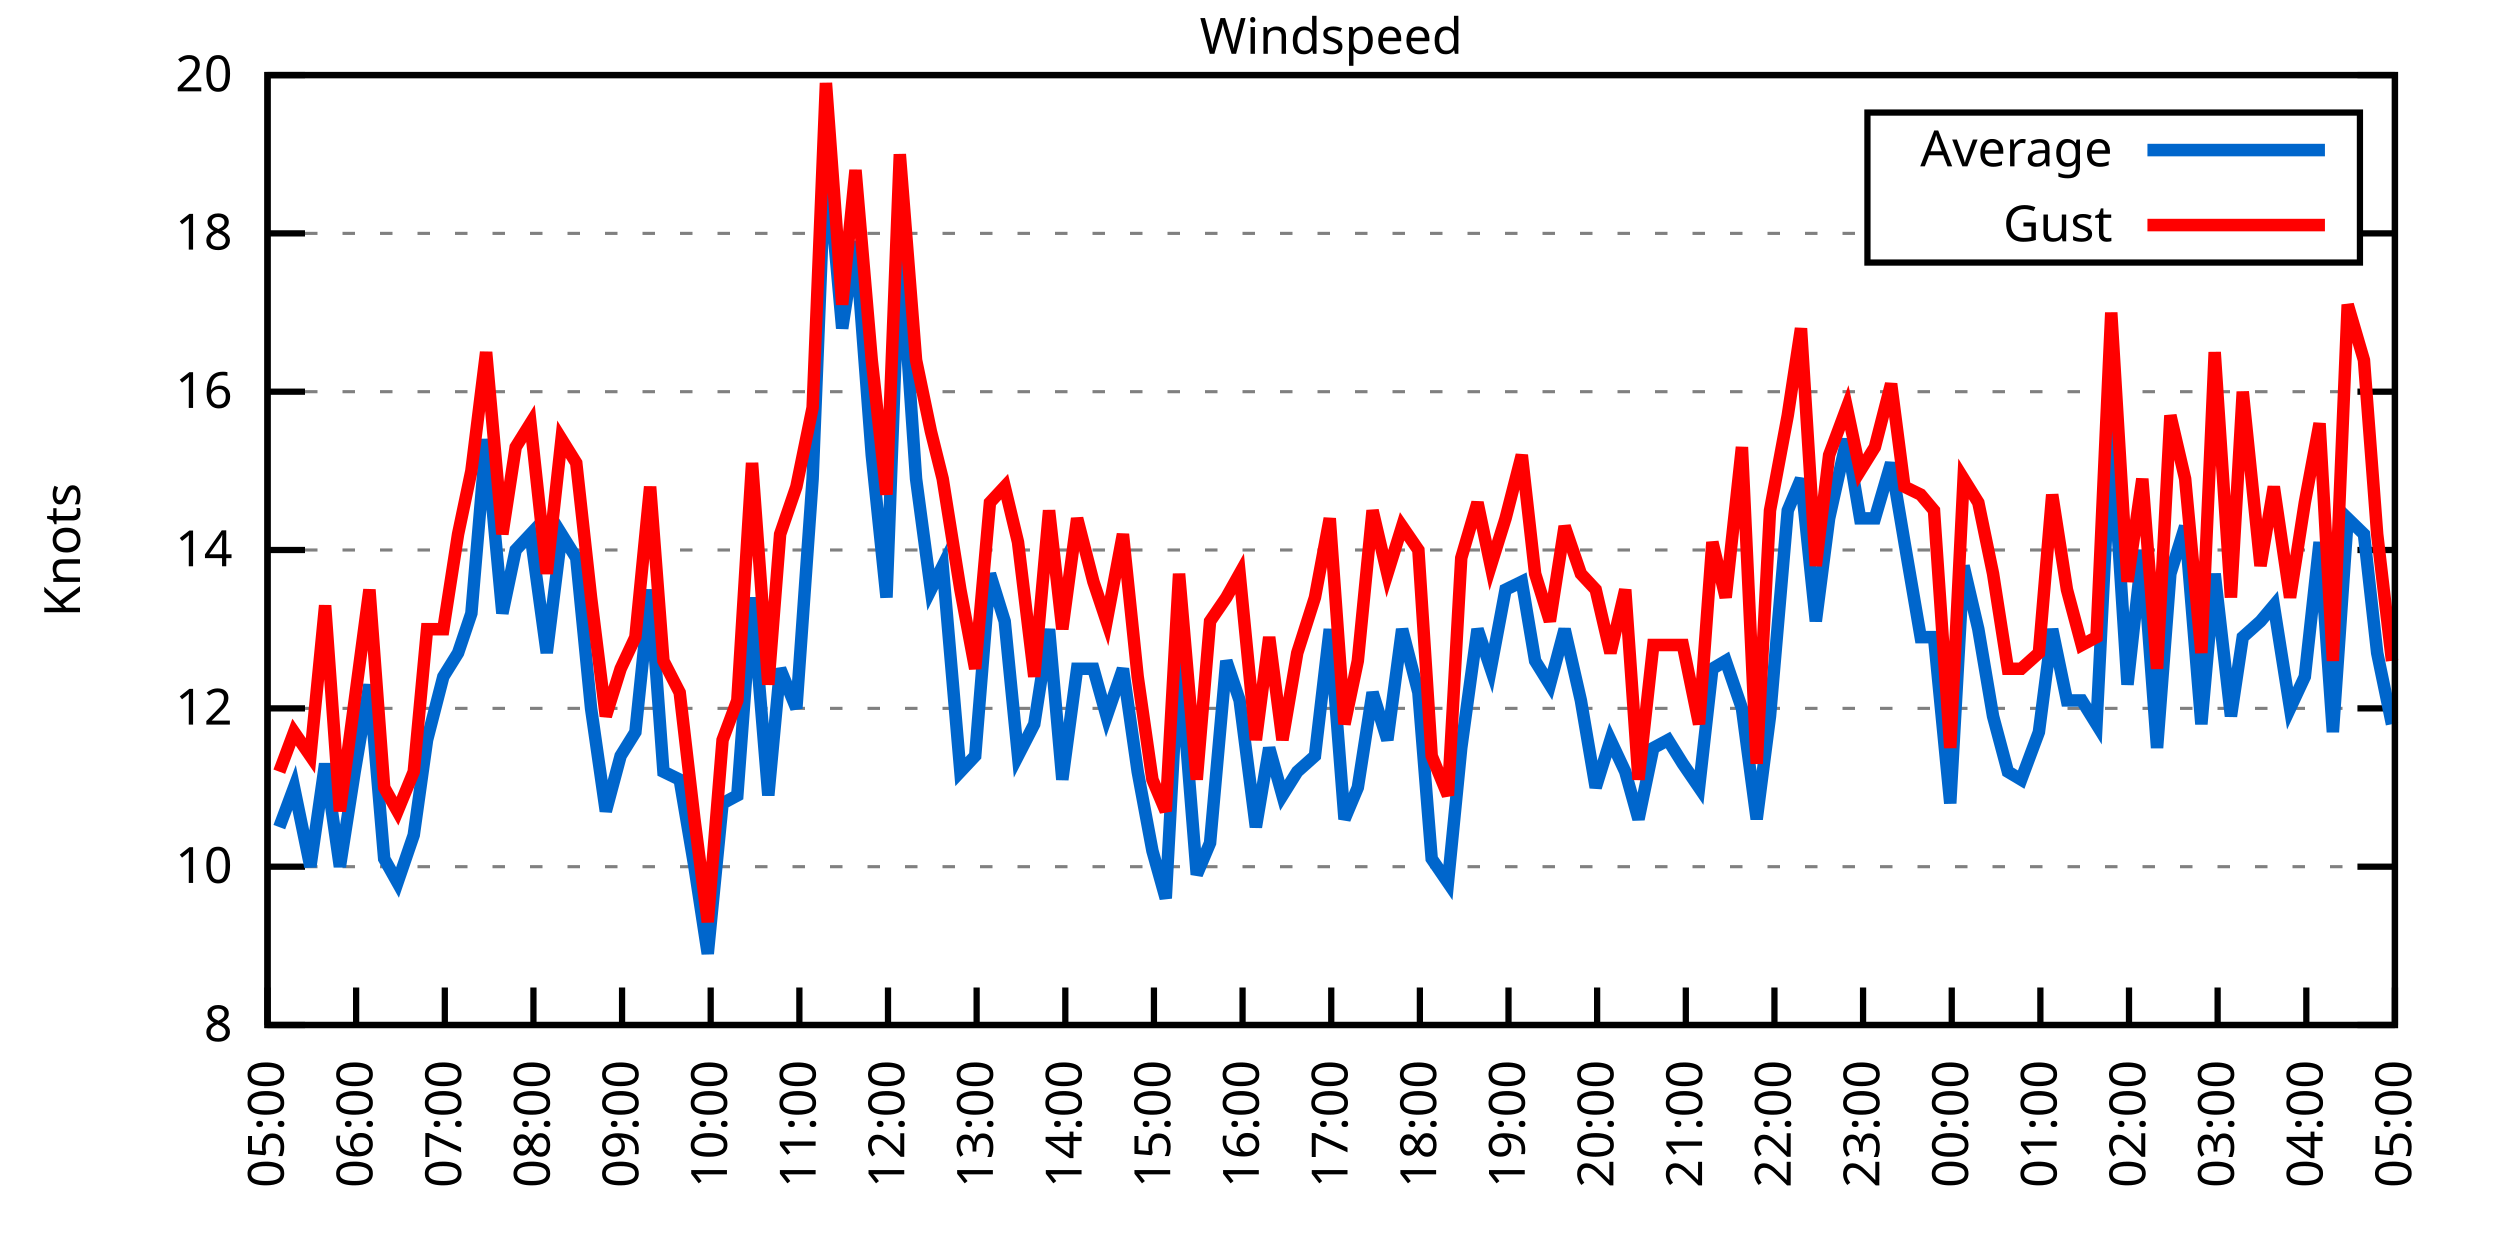
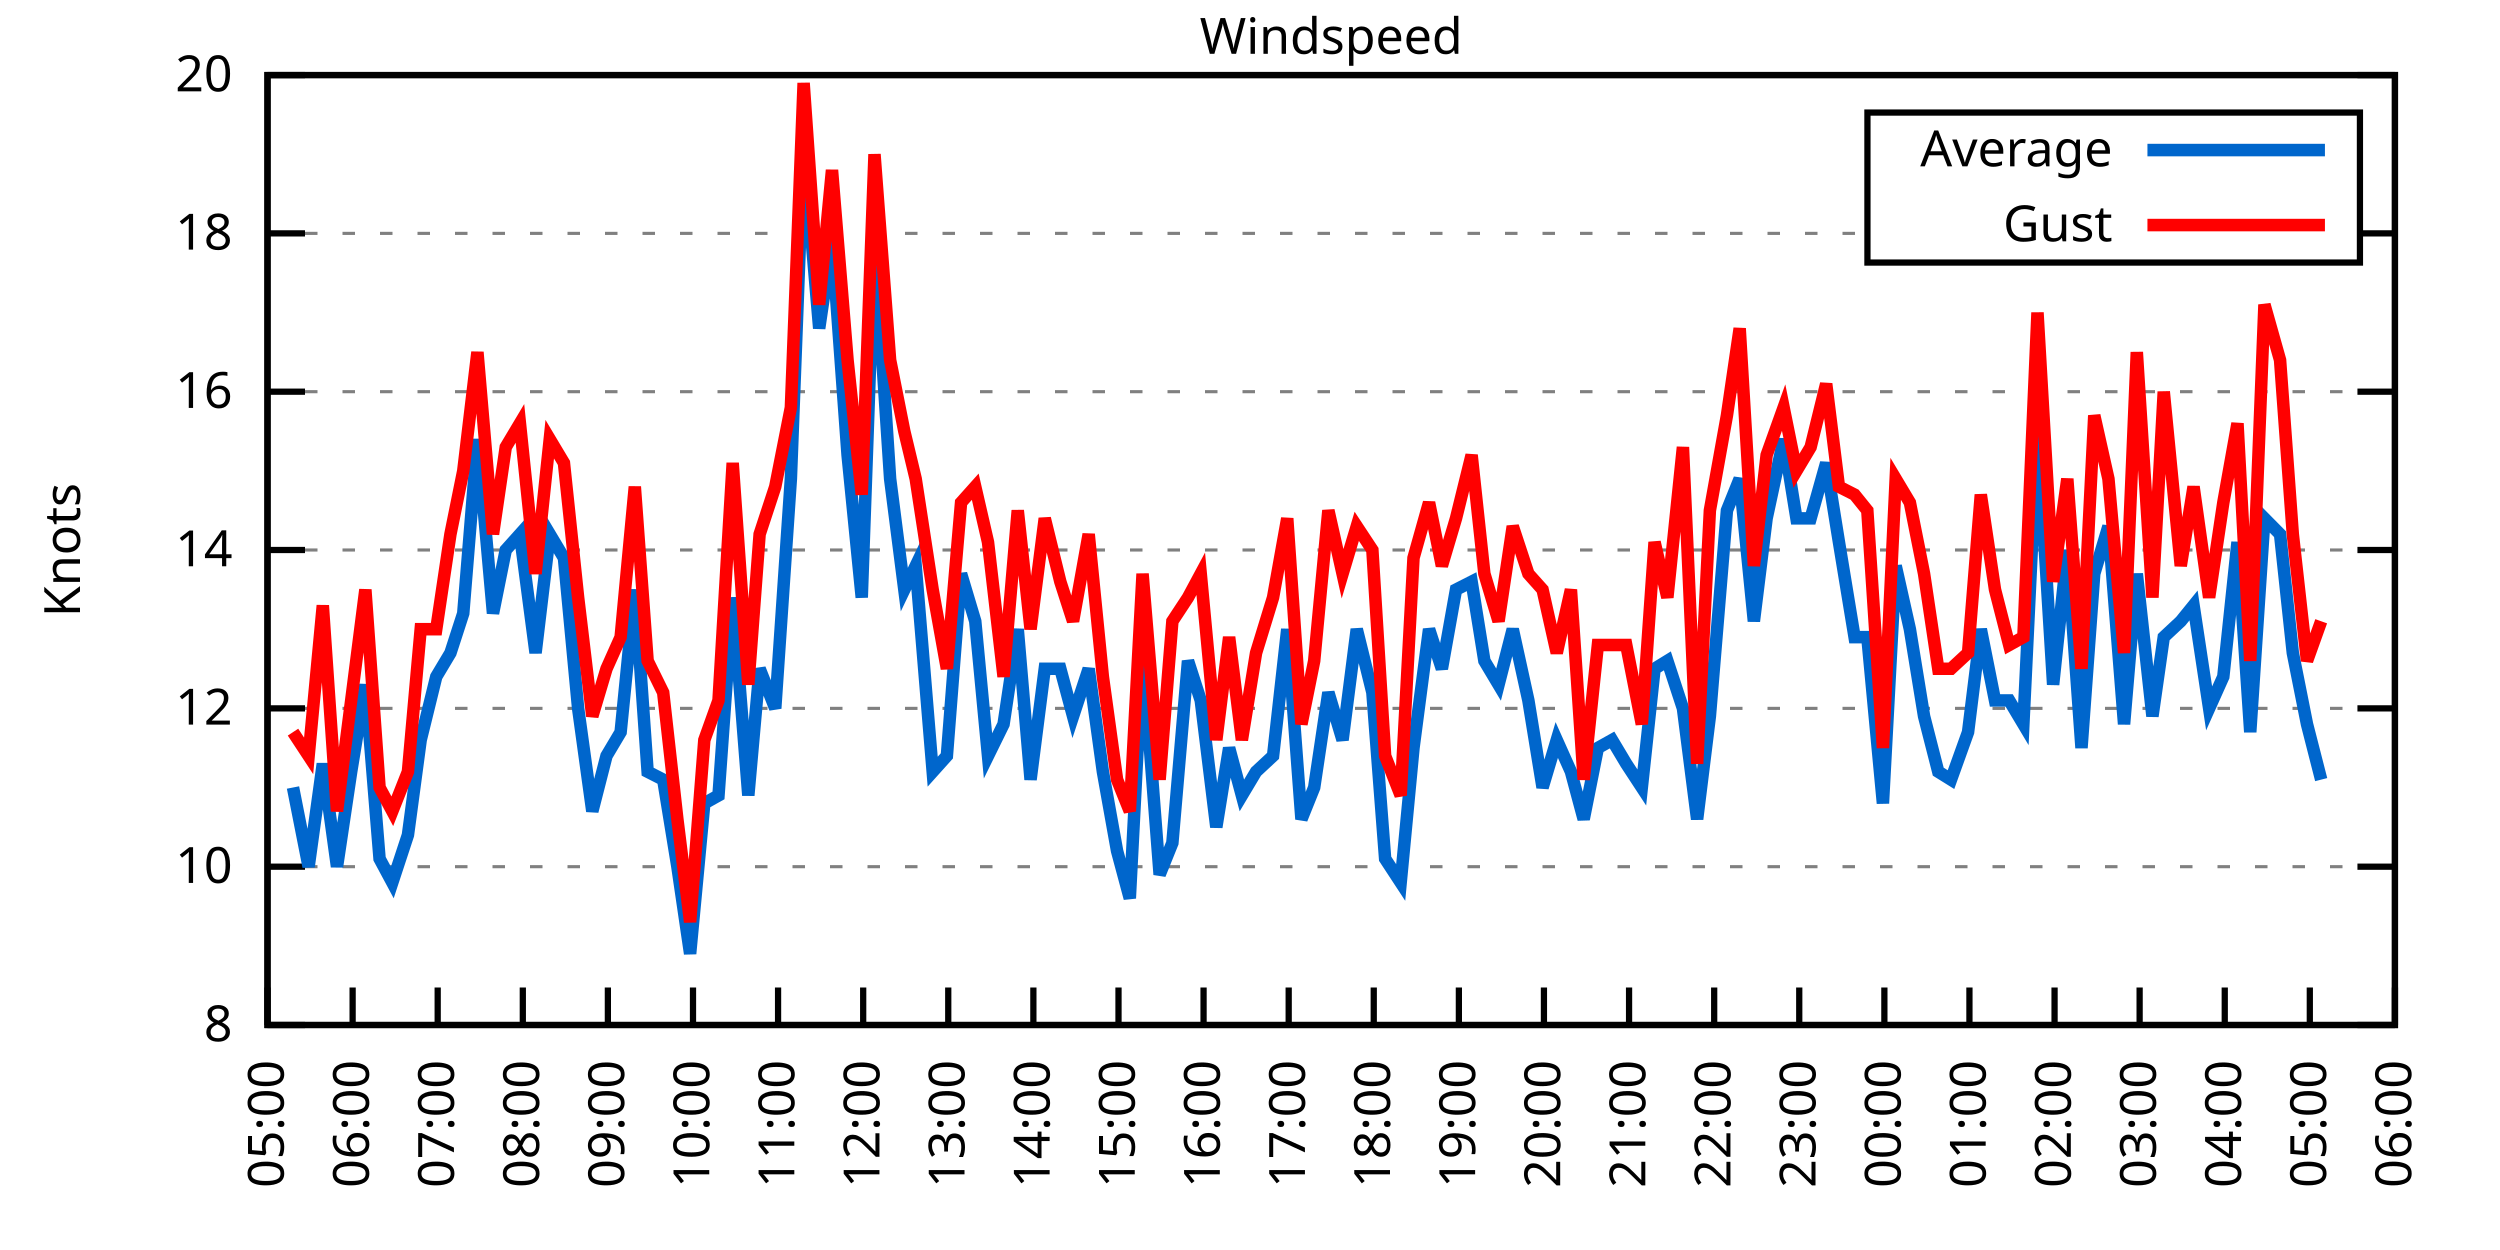
<svg xmlns="http://www.w3.org/2000/svg" xmlns:xlink="http://www.w3.org/1999/xlink" width="400" height="200" viewBox="0 0 400 200">
  <g id="gnuplot_canvas">
    <rect x="0" y="0" width="400" height="200" fill="none" />
    <defs>
      <circle id="gpDot" r="0.5" stroke-width="0.5" stroke="currentColor" />
      <path id="gpPt0" stroke-width="0.333" stroke="currentColor" d="M-1,0 h2 M0,-1 v2" />
      <path id="gpPt1" stroke-width="0.333" stroke="currentColor" d="M-1,-1 L1,1 M1,-1 L-1,1" />
      <path id="gpPt2" stroke-width="0.333" stroke="currentColor" d="M-1,0 L1,0 M0,-1 L0,1 M-1,-1 L1,1 M-1,1 L1,-1" />
      <rect id="gpPt3" stroke-width="0.333" stroke="currentColor" x="-1" y="-1" width="2" height="2" />
      <rect id="gpPt4" stroke-width="0.333" stroke="currentColor" fill="currentColor" x="-1" y="-1" width="2" height="2" />
      <circle id="gpPt5" stroke-width="0.333" stroke="currentColor" cx="0" cy="0" r="1" />
      <use xlink:href="#gpPt5" id="gpPt6" fill="currentColor" stroke="none" />
      <path id="gpPt7" stroke-width="0.333" stroke="currentColor" d="M0,-1.33 L-1.33,0.67 L1.33,0.67 z" />
      <use xlink:href="#gpPt7" id="gpPt8" fill="currentColor" stroke="none" />
      <use xlink:href="#gpPt7" id="gpPt9" stroke="currentColor" transform="rotate(180)" />
      <use xlink:href="#gpPt9" id="gpPt10" fill="currentColor" stroke="none" />
      <use xlink:href="#gpPt3" id="gpPt11" stroke="currentColor" transform="rotate(45)" />
      <use xlink:href="#gpPt11" id="gpPt12" fill="currentColor" stroke="none" />
      <path id="gpPt13" stroke-width="0.333" stroke="currentColor" d="M0,1.330 L1.265,0.411 L0.782,-1.067 L-0.782,-1.076 L-1.265,0.411 z" />
      <use xlink:href="#gpPt13" id="gpPt14" fill="currentColor" stroke="none" />
      <filter id="textbox" filterUnits="objectBoundingBox" x="0" y="0" height="1" width="1">
        <feFlood flood-color="white" flood-opacity="1" result="bgnd" />
        <feComposite in="SourceGraphic" in2="bgnd" operator="atop" />
      </filter>
      <filter id="greybox" filterUnits="objectBoundingBox" x="0" y="0" height="1" width="1">
        <feFlood flood-color="lightgrey" flood-opacity="1" result="grey" />
        <feComposite in="SourceGraphic" in2="grey" operator="atop" />
      </filter>
    </defs>
    <g fill="none" color="white" stroke="currentColor" stroke-width="1.00" stroke-linecap="butt" stroke-linejoin="miter">
</g>
    <g fill="none" color="black" stroke="currentColor" stroke-width="1.00" stroke-linecap="butt" stroke-linejoin="miter">
      <g stroke="none" shape-rendering="crispEdges">
        <polygon fill="rgb(255, 255, 255)" points="42.80,164.00 383.18,164.00 383.18,12.02 42.80,12.02 " />
      </g>
    </g>
    <g fill="none" color="black" stroke="currentColor" stroke-width="1.00" stroke-linecap="butt" stroke-linejoin="miter">
</g>
    <g fill="none" color="black" stroke="black" stroke-width="0.50" stroke-linecap="butt" stroke-linejoin="miter">
</g>
    <g fill="none" color="gray" stroke="currentColor" stroke-width="0.50" stroke-linecap="butt" stroke-linejoin="miter">
      <path stroke="gray" stroke-dasharray="2,4" class="gridline" d="M42.80,164.00 L383.19,164.00  " />
    </g>
    <g fill="none" color="gray" stroke="gray" stroke-width="1.00" stroke-linecap="butt" stroke-linejoin="miter">
</g>
    <g fill="none" color="black" stroke="currentColor" stroke-width="1.00" stroke-linecap="butt" stroke-linejoin="miter">
      <path stroke="black" d="M42.80,164.00 L48.80,164.00 M383.19,164.00 L377.19,164.00  " />
      <g transform="translate(37.20,166.60)" stroke="none" fill="black" font-family="Sans" font-size="8.00" text-anchor="end">
        <text>
          <tspan font-family="Sans"> 8</tspan>
        </text>
      </g>
    </g>
    <g fill="none" color="black" stroke="currentColor" stroke-width="1.00" stroke-linecap="butt" stroke-linejoin="miter">
</g>
    <g fill="none" color="black" stroke="black" stroke-width="0.50" stroke-linecap="butt" stroke-linejoin="miter">
</g>
    <g fill="none" color="gray" stroke="currentColor" stroke-width="0.50" stroke-linecap="butt" stroke-linejoin="miter">
      <path stroke="gray" stroke-dasharray="2,4" class="gridline" d="M42.80,138.67 L383.19,138.67  " />
    </g>
    <g fill="none" color="gray" stroke="gray" stroke-width="1.00" stroke-linecap="butt" stroke-linejoin="miter">
</g>
    <g fill="none" color="black" stroke="currentColor" stroke-width="1.00" stroke-linecap="butt" stroke-linejoin="miter">
      <path stroke="black" d="M42.80,138.67 L48.80,138.67 M383.19,138.67 L377.19,138.67  " />
      <g transform="translate(37.20,141.27)" stroke="none" fill="black" font-family="Sans" font-size="8.00" text-anchor="end">
        <text>
          <tspan font-family="Sans"> 10</tspan>
        </text>
      </g>
    </g>
    <g fill="none" color="black" stroke="currentColor" stroke-width="1.00" stroke-linecap="butt" stroke-linejoin="miter">
</g>
    <g fill="none" color="black" stroke="black" stroke-width="0.50" stroke-linecap="butt" stroke-linejoin="miter">
</g>
    <g fill="none" color="gray" stroke="currentColor" stroke-width="0.50" stroke-linecap="butt" stroke-linejoin="miter">
      <path stroke="gray" stroke-dasharray="2,4" class="gridline" d="M42.80,113.34 L383.19,113.34  " />
    </g>
    <g fill="none" color="gray" stroke="gray" stroke-width="1.00" stroke-linecap="butt" stroke-linejoin="miter">
</g>
    <g fill="none" color="black" stroke="currentColor" stroke-width="1.00" stroke-linecap="butt" stroke-linejoin="miter">
      <path stroke="black" d="M42.80,113.34 L48.80,113.34 M383.19,113.34 L377.19,113.34  " />
      <g transform="translate(37.20,115.94)" stroke="none" fill="black" font-family="Sans" font-size="8.00" text-anchor="end">
        <text>
          <tspan font-family="Sans"> 12</tspan>
        </text>
      </g>
    </g>
    <g fill="none" color="black" stroke="currentColor" stroke-width="1.00" stroke-linecap="butt" stroke-linejoin="miter">
</g>
    <g fill="none" color="black" stroke="black" stroke-width="0.50" stroke-linecap="butt" stroke-linejoin="miter">
</g>
    <g fill="none" color="gray" stroke="currentColor" stroke-width="0.50" stroke-linecap="butt" stroke-linejoin="miter">
      <path stroke="gray" stroke-dasharray="2,4" class="gridline" d="M42.80,88.00 L383.19,88.00  " />
    </g>
    <g fill="none" color="gray" stroke="gray" stroke-width="1.00" stroke-linecap="butt" stroke-linejoin="miter">
</g>
    <g fill="none" color="black" stroke="currentColor" stroke-width="1.00" stroke-linecap="butt" stroke-linejoin="miter">
      <path stroke="black" d="M42.80,88.00 L48.80,88.00 M383.19,88.00 L377.19,88.00  " />
      <g transform="translate(37.20,90.60)" stroke="none" fill="black" font-family="Sans" font-size="8.00" text-anchor="end">
        <text>
          <tspan font-family="Sans"> 14</tspan>
        </text>
      </g>
    </g>
    <g fill="none" color="black" stroke="currentColor" stroke-width="1.00" stroke-linecap="butt" stroke-linejoin="miter">
</g>
    <g fill="none" color="black" stroke="black" stroke-width="0.50" stroke-linecap="butt" stroke-linejoin="miter">
</g>
    <g fill="none" color="gray" stroke="currentColor" stroke-width="0.50" stroke-linecap="butt" stroke-linejoin="miter">
      <path stroke="gray" stroke-dasharray="2,4" class="gridline" d="M42.80,62.67 L383.19,62.67  " />
    </g>
    <g fill="none" color="gray" stroke="gray" stroke-width="1.00" stroke-linecap="butt" stroke-linejoin="miter">
</g>
    <g fill="none" color="black" stroke="currentColor" stroke-width="1.00" stroke-linecap="butt" stroke-linejoin="miter">
      <path stroke="black" d="M42.80,62.67 L48.80,62.67 M383.19,62.67 L377.19,62.67  " />
      <g transform="translate(37.20,65.27)" stroke="none" fill="black" font-family="Sans" font-size="8.00" text-anchor="end">
        <text>
          <tspan font-family="Sans"> 16</tspan>
        </text>
      </g>
    </g>
    <g fill="none" color="black" stroke="currentColor" stroke-width="1.00" stroke-linecap="butt" stroke-linejoin="miter">
</g>
    <g fill="none" color="black" stroke="black" stroke-width="0.50" stroke-linecap="butt" stroke-linejoin="miter">
</g>
    <g fill="none" color="gray" stroke="currentColor" stroke-width="0.50" stroke-linecap="butt" stroke-linejoin="miter">
      <path stroke="gray" stroke-dasharray="2,4" class="gridline" d="M42.80,37.34 L298.79,37.34 M377.59,37.34 L383.19,37.34  " />
    </g>
    <g fill="none" color="gray" stroke="gray" stroke-width="1.00" stroke-linecap="butt" stroke-linejoin="miter">
</g>
    <g fill="none" color="black" stroke="currentColor" stroke-width="1.00" stroke-linecap="butt" stroke-linejoin="miter">
      <path stroke="black" d="M42.80,37.34 L48.80,37.34 M383.19,37.34 L377.19,37.34  " />
      <g transform="translate(37.20,39.94)" stroke="none" fill="black" font-family="Sans" font-size="8.00" text-anchor="end">
        <text>
          <tspan font-family="Sans"> 18</tspan>
        </text>
      </g>
    </g>
    <g fill="none" color="black" stroke="currentColor" stroke-width="1.00" stroke-linecap="butt" stroke-linejoin="miter">
</g>
    <g fill="none" color="black" stroke="black" stroke-width="0.50" stroke-linecap="butt" stroke-linejoin="miter">
</g>
    <g fill="none" color="gray" stroke="currentColor" stroke-width="0.50" stroke-linecap="butt" stroke-linejoin="miter">
      <path stroke="gray" stroke-dasharray="2,4" class="gridline" d="M42.80,12.01 L383.19,12.01  " />
    </g>
    <g fill="none" color="gray" stroke="gray" stroke-width="1.00" stroke-linecap="butt" stroke-linejoin="miter">
</g>
    <g fill="none" color="black" stroke="currentColor" stroke-width="1.00" stroke-linecap="butt" stroke-linejoin="miter">
      <path stroke="black" d="M42.80,12.01 L48.80,12.01 M383.19,12.01 L377.19,12.01  " />
      <g transform="translate(37.20,14.61)" stroke="none" fill="black" font-family="Sans" font-size="8.00" text-anchor="end">
        <text>
          <tspan font-family="Sans"> 20</tspan>
        </text>
      </g>
    </g>
    <g fill="none" color="black" stroke="currentColor" stroke-width="1.00" stroke-linecap="butt" stroke-linejoin="miter">
      <path stroke="black" d="M42.80,164.00 L42.80,158.00  " />
      <g transform="translate(45.40,169.60) rotate(270.00)" stroke="none" fill="black" font-family="Sans" font-size="8.00" text-anchor="end">
        <text>
          <tspan font-family="Sans">05:00</tspan>
        </text>
      </g>
    </g>
    <g fill="none" color="black" stroke="currentColor" stroke-width="1.00" stroke-linecap="butt" stroke-linejoin="miter">
-       <path stroke="black" d="M56.98,164.00 L56.98,158.00  " />
-       <g transform="translate(59.58,169.60) rotate(270.00)" stroke="none" fill="black" font-family="Sans" font-size="8.00" text-anchor="end">
+       <path stroke="black" d="M56.42,164.00 L56.42,158.00  " />
+       <g transform="translate(59.02,169.60) rotate(270.00)" stroke="none" fill="black" font-family="Sans" font-size="8.00" text-anchor="end">
        <text>
          <tspan font-family="Sans">06:00</tspan>
        </text>
      </g>
    </g>
    <g fill="none" color="black" stroke="currentColor" stroke-width="1.00" stroke-linecap="butt" stroke-linejoin="miter">
-       <path stroke="black" d="M71.17,164.00 L71.17,158.00  " />
-       <g transform="translate(73.77,169.60) rotate(270.00)" stroke="none" fill="black" font-family="Sans" font-size="8.00" text-anchor="end">
+       <path stroke="black" d="M70.03,164.00 L70.03,158.00  " />
+       <g transform="translate(72.63,169.60) rotate(270.00)" stroke="none" fill="black" font-family="Sans" font-size="8.00" text-anchor="end">
        <text>
          <tspan font-family="Sans">07:00</tspan>
        </text>
      </g>
    </g>
    <g fill="none" color="black" stroke="currentColor" stroke-width="1.00" stroke-linecap="butt" stroke-linejoin="miter">
-       <path stroke="black" d="M85.35,164.00 L85.35,158.00  " />
-       <g transform="translate(87.95,169.60) rotate(270.00)" stroke="none" fill="black" font-family="Sans" font-size="8.00" text-anchor="end">
+       <path stroke="black" d="M83.65,164.00 L83.65,158.00  " />
+       <g transform="translate(86.25,169.60) rotate(270.00)" stroke="none" fill="black" font-family="Sans" font-size="8.00" text-anchor="end">
        <text>
          <tspan font-family="Sans">08:00</tspan>
        </text>
      </g>
    </g>
    <g fill="none" color="black" stroke="currentColor" stroke-width="1.00" stroke-linecap="butt" stroke-linejoin="miter">
-       <path stroke="black" d="M99.53,164.00 L99.53,158.00  " />
-       <g transform="translate(102.13,169.60) rotate(270.00)" stroke="none" fill="black" font-family="Sans" font-size="8.00" text-anchor="end">
+       <path stroke="black" d="M97.26,164.00 L97.26,158.00  " />
+       <g transform="translate(99.86,169.60) rotate(270.00)" stroke="none" fill="black" font-family="Sans" font-size="8.00" text-anchor="end">
        <text>
          <tspan font-family="Sans">09:00</tspan>
        </text>
      </g>
    </g>
    <g fill="none" color="black" stroke="currentColor" stroke-width="1.00" stroke-linecap="butt" stroke-linejoin="miter">
-       <path stroke="black" d="M113.71,164.00 L113.71,158.00  " />
-       <g transform="translate(116.31,169.60) rotate(270.00)" stroke="none" fill="black" font-family="Sans" font-size="8.00" text-anchor="end">
+       <path stroke="black" d="M110.88,164.00 L110.88,158.00  " />
+       <g transform="translate(113.48,169.60) rotate(270.00)" stroke="none" fill="black" font-family="Sans" font-size="8.00" text-anchor="end">
        <text>
          <tspan font-family="Sans">10:00</tspan>
        </text>
      </g>
    </g>
    <g fill="none" color="black" stroke="currentColor" stroke-width="1.00" stroke-linecap="butt" stroke-linejoin="miter">
-       <path stroke="black" d="M127.90,164.00 L127.90,158.00  " />
-       <g transform="translate(130.50,169.60) rotate(270.00)" stroke="none" fill="black" font-family="Sans" font-size="8.00" text-anchor="end">
+       <path stroke="black" d="M124.49,164.00 L124.49,158.00  " />
+       <g transform="translate(127.09,169.60) rotate(270.00)" stroke="none" fill="black" font-family="Sans" font-size="8.00" text-anchor="end">
        <text>
          <tspan font-family="Sans">11:00</tspan>
        </text>
      </g>
    </g>
    <g fill="none" color="black" stroke="currentColor" stroke-width="1.00" stroke-linecap="butt" stroke-linejoin="miter">
-       <path stroke="black" d="M142.08,164.00 L142.08,158.00  " />
-       <g transform="translate(144.68,169.60) rotate(270.00)" stroke="none" fill="black" font-family="Sans" font-size="8.00" text-anchor="end">
+       <path stroke="black" d="M138.11,164.00 L138.11,158.00  " />
+       <g transform="translate(140.71,169.60) rotate(270.00)" stroke="none" fill="black" font-family="Sans" font-size="8.00" text-anchor="end">
        <text>
          <tspan font-family="Sans">12:00</tspan>
        </text>
      </g>
    </g>
    <g fill="none" color="black" stroke="currentColor" stroke-width="1.00" stroke-linecap="butt" stroke-linejoin="miter">
-       <path stroke="black" d="M156.26,164.00 L156.26,158.00  " />
-       <g transform="translate(158.86,169.60) rotate(270.00)" stroke="none" fill="black" font-family="Sans" font-size="8.00" text-anchor="end">
+       <path stroke="black" d="M151.72,164.00 L151.72,158.00  " />
+       <g transform="translate(154.32,169.60) rotate(270.00)" stroke="none" fill="black" font-family="Sans" font-size="8.00" text-anchor="end">
        <text>
          <tspan font-family="Sans">13:00</tspan>
        </text>
      </g>
    </g>
    <g fill="none" color="black" stroke="currentColor" stroke-width="1.00" stroke-linecap="butt" stroke-linejoin="miter">
-       <path stroke="black" d="M170.45,164.00 L170.45,158.00  " />
-       <g transform="translate(173.05,169.60) rotate(270.00)" stroke="none" fill="black" font-family="Sans" font-size="8.00" text-anchor="end">
+       <path stroke="black" d="M165.34,164.00 L165.34,158.00  " />
+       <g transform="translate(167.94,169.60) rotate(270.00)" stroke="none" fill="black" font-family="Sans" font-size="8.00" text-anchor="end">
        <text>
          <tspan font-family="Sans">14:00</tspan>
        </text>
      </g>
    </g>
    <g fill="none" color="black" stroke="currentColor" stroke-width="1.00" stroke-linecap="butt" stroke-linejoin="miter">
-       <path stroke="black" d="M184.63,164.00 L184.63,158.00  " />
-       <g transform="translate(187.23,169.60) rotate(270.00)" stroke="none" fill="black" font-family="Sans" font-size="8.00" text-anchor="end">
+       <path stroke="black" d="M178.96,164.00 L178.96,158.00  " />
+       <g transform="translate(181.56,169.60) rotate(270.00)" stroke="none" fill="black" font-family="Sans" font-size="8.00" text-anchor="end">
        <text>
          <tspan font-family="Sans">15:00</tspan>
        </text>
      </g>
    </g>
    <g fill="none" color="black" stroke="currentColor" stroke-width="1.00" stroke-linecap="butt" stroke-linejoin="miter">
-       <path stroke="black" d="M198.81,164.00 L198.81,158.00  " />
-       <g transform="translate(201.41,169.60) rotate(270.00)" stroke="none" fill="black" font-family="Sans" font-size="8.00" text-anchor="end">
+       <path stroke="black" d="M192.57,164.00 L192.57,158.00  " />
+       <g transform="translate(195.17,169.60) rotate(270.00)" stroke="none" fill="black" font-family="Sans" font-size="8.00" text-anchor="end">
        <text>
          <tspan font-family="Sans">16:00</tspan>
        </text>
      </g>
    </g>
    <g fill="none" color="black" stroke="currentColor" stroke-width="1.00" stroke-linecap="butt" stroke-linejoin="miter">
-       <path stroke="black" d="M213.00,164.00 L213.00,158.00  " />
-       <g transform="translate(215.60,169.60) rotate(270.00)" stroke="none" fill="black" font-family="Sans" font-size="8.00" text-anchor="end">
+       <path stroke="black" d="M206.19,164.00 L206.19,158.00  " />
+       <g transform="translate(208.79,169.60) rotate(270.00)" stroke="none" fill="black" font-family="Sans" font-size="8.00" text-anchor="end">
        <text>
          <tspan font-family="Sans">17:00</tspan>
        </text>
      </g>
    </g>
    <g fill="none" color="black" stroke="currentColor" stroke-width="1.00" stroke-linecap="butt" stroke-linejoin="miter">
-       <path stroke="black" d="M227.18,164.00 L227.18,158.00  " />
-       <g transform="translate(229.78,169.60) rotate(270.00)" stroke="none" fill="black" font-family="Sans" font-size="8.00" text-anchor="end">
+       <path stroke="black" d="M219.80,164.00 L219.80,158.00  " />
+       <g transform="translate(222.40,169.60) rotate(270.00)" stroke="none" fill="black" font-family="Sans" font-size="8.00" text-anchor="end">
        <text>
          <tspan font-family="Sans">18:00</tspan>
        </text>
      </g>
    </g>
    <g fill="none" color="black" stroke="currentColor" stroke-width="1.00" stroke-linecap="butt" stroke-linejoin="miter">
-       <path stroke="black" d="M241.36,164.00 L241.36,158.00  " />
-       <g transform="translate(243.96,169.60) rotate(270.00)" stroke="none" fill="black" font-family="Sans" font-size="8.00" text-anchor="end">
+       <path stroke="black" d="M233.42,164.00 L233.42,158.00  " />
+       <g transform="translate(236.02,169.60) rotate(270.00)" stroke="none" fill="black" font-family="Sans" font-size="8.00" text-anchor="end">
        <text>
          <tspan font-family="Sans">19:00</tspan>
        </text>
      </g>
    </g>
    <g fill="none" color="black" stroke="currentColor" stroke-width="1.00" stroke-linecap="butt" stroke-linejoin="miter">
-       <path stroke="black" d="M255.54,164.00 L255.54,158.00  " />
-       <g transform="translate(258.14,169.60) rotate(270.00)" stroke="none" fill="black" font-family="Sans" font-size="8.00" text-anchor="end">
+       <path stroke="black" d="M247.03,164.00 L247.03,158.00  " />
+       <g transform="translate(249.63,169.60) rotate(270.00)" stroke="none" fill="black" font-family="Sans" font-size="8.00" text-anchor="end">
        <text>
          <tspan font-family="Sans">20:00</tspan>
        </text>
      </g>
    </g>
    <g fill="none" color="black" stroke="currentColor" stroke-width="1.00" stroke-linecap="butt" stroke-linejoin="miter">
-       <path stroke="black" d="M269.73,164.00 L269.73,158.00  " />
-       <g transform="translate(272.33,169.60) rotate(270.00)" stroke="none" fill="black" font-family="Sans" font-size="8.00" text-anchor="end">
+       <path stroke="black" d="M260.65,164.00 L260.65,158.00  " />
+       <g transform="translate(263.25,169.60) rotate(270.00)" stroke="none" fill="black" font-family="Sans" font-size="8.00" text-anchor="end">
        <text>
          <tspan font-family="Sans">21:00</tspan>
        </text>
      </g>
    </g>
    <g fill="none" color="black" stroke="currentColor" stroke-width="1.00" stroke-linecap="butt" stroke-linejoin="miter">
-       <path stroke="black" d="M283.91,164.00 L283.91,158.00  " />
-       <g transform="translate(286.51,169.60) rotate(270.00)" stroke="none" fill="black" font-family="Sans" font-size="8.00" text-anchor="end">
+       <path stroke="black" d="M274.27,164.00 L274.27,158.00  " />
+       <g transform="translate(276.87,169.60) rotate(270.00)" stroke="none" fill="black" font-family="Sans" font-size="8.00" text-anchor="end">
        <text>
          <tspan font-family="Sans">22:00</tspan>
        </text>
      </g>
    </g>
    <g fill="none" color="black" stroke="currentColor" stroke-width="1.00" stroke-linecap="butt" stroke-linejoin="miter">
-       <path stroke="black" d="M298.09,164.00 L298.09,158.00  " />
-       <g transform="translate(300.69,169.60) rotate(270.00)" stroke="none" fill="black" font-family="Sans" font-size="8.00" text-anchor="end">
+       <path stroke="black" d="M287.88,164.00 L287.88,158.00  " />
+       <g transform="translate(290.48,169.60) rotate(270.00)" stroke="none" fill="black" font-family="Sans" font-size="8.00" text-anchor="end">
        <text>
          <tspan font-family="Sans">23:00</tspan>
        </text>
      </g>
    </g>
    <g fill="none" color="black" stroke="currentColor" stroke-width="1.00" stroke-linecap="butt" stroke-linejoin="miter">
-       <path stroke="black" d="M312.28,164.00 L312.28,158.00  " />
-       <g transform="translate(314.88,169.60) rotate(270.00)" stroke="none" fill="black" font-family="Sans" font-size="8.00" text-anchor="end">
+       <path stroke="black" d="M301.50,164.00 L301.50,158.00  " />
+       <g transform="translate(304.10,169.60) rotate(270.00)" stroke="none" fill="black" font-family="Sans" font-size="8.00" text-anchor="end">
        <text>
          <tspan font-family="Sans">00:00</tspan>
        </text>
      </g>
    </g>
    <g fill="none" color="black" stroke="currentColor" stroke-width="1.00" stroke-linecap="butt" stroke-linejoin="miter">
-       <path stroke="black" d="M326.46,164.00 L326.46,158.00  " />
-       <g transform="translate(329.06,169.60) rotate(270.00)" stroke="none" fill="black" font-family="Sans" font-size="8.00" text-anchor="end">
+       <path stroke="black" d="M315.11,164.00 L315.11,158.00  " />
+       <g transform="translate(317.71,169.60) rotate(270.00)" stroke="none" fill="black" font-family="Sans" font-size="8.00" text-anchor="end">
        <text>
          <tspan font-family="Sans">01:00</tspan>
        </text>
      </g>
    </g>
    <g fill="none" color="black" stroke="currentColor" stroke-width="1.00" stroke-linecap="butt" stroke-linejoin="miter">
-       <path stroke="black" d="M340.64,164.00 L340.64,158.00  " />
-       <g transform="translate(343.24,169.60) rotate(270.00)" stroke="none" fill="black" font-family="Sans" font-size="8.00" text-anchor="end">
+       <path stroke="black" d="M328.73,164.00 L328.73,158.00  " />
+       <g transform="translate(331.33,169.60) rotate(270.00)" stroke="none" fill="black" font-family="Sans" font-size="8.00" text-anchor="end">
        <text>
          <tspan font-family="Sans">02:00</tspan>
        </text>
      </g>
    </g>
    <g fill="none" color="black" stroke="currentColor" stroke-width="1.00" stroke-linecap="butt" stroke-linejoin="miter">
-       <path stroke="black" d="M354.82,164.00 L354.82,158.00  " />
-       <g transform="translate(357.42,169.60) rotate(270.00)" stroke="none" fill="black" font-family="Sans" font-size="8.00" text-anchor="end">
+       <path stroke="black" d="M342.34,164.00 L342.34,158.00  " />
+       <g transform="translate(344.94,169.60) rotate(270.00)" stroke="none" fill="black" font-family="Sans" font-size="8.00" text-anchor="end">
        <text>
          <tspan font-family="Sans">03:00</tspan>
        </text>
      </g>
    </g>
    <g fill="none" color="black" stroke="currentColor" stroke-width="1.00" stroke-linecap="butt" stroke-linejoin="miter">
-       <path stroke="black" d="M369.01,164.00 L369.01,158.00  " />
-       <g transform="translate(371.61,169.60) rotate(270.00)" stroke="none" fill="black" font-family="Sans" font-size="8.00" text-anchor="end">
+       <path stroke="black" d="M355.96,164.00 L355.96,158.00  " />
+       <g transform="translate(358.56,169.60) rotate(270.00)" stroke="none" fill="black" font-family="Sans" font-size="8.00" text-anchor="end">
        <text>
          <tspan font-family="Sans">04:00</tspan>
+         </text>
+       </g>
+     </g>
+     <g fill="none" color="black" stroke="currentColor" stroke-width="1.00" stroke-linecap="butt" stroke-linejoin="miter">
+       <path stroke="black" d="M369.57,164.00 L369.57,158.00  " />
+       <g transform="translate(372.17,169.60) rotate(270.00)" stroke="none" fill="black" font-family="Sans" font-size="8.00" text-anchor="end">
+         <text>
+           <tspan font-family="Sans">05:00</tspan>
        </text>
      </g>
    </g>
    <g fill="none" color="black" stroke="currentColor" stroke-width="1.00" stroke-linecap="butt" stroke-linejoin="miter">
      <path stroke="black" d="M383.19,164.00 L383.19,158.00  " />
      <g transform="translate(385.79,169.60) rotate(270.00)" stroke="none" fill="black" font-family="Sans" font-size="8.00" text-anchor="end">
        <text>
-           <tspan font-family="Sans">05:00</tspan>
+           <tspan font-family="Sans">06:00</tspan>
        </text>
      </g>
    </g>
    <g fill="none" color="black" stroke="currentColor" stroke-width="1.00" stroke-linecap="butt" stroke-linejoin="miter">
</g>
    <g fill="none" color="black" stroke="currentColor" stroke-width="1.00" stroke-linecap="butt" stroke-linejoin="miter">
      <path stroke="black" d="M42.80,12.01 L42.80,164.00 L383.19,164.00 L383.19,12.01 L42.80,12.01 Z  " />
    </g>
    <g fill="none" color="black" stroke="currentColor" stroke-width="1.00" stroke-linecap="butt" stroke-linejoin="miter">
</g>
    <g fill="none" color="black" stroke="currentColor" stroke-width="1.00" stroke-linecap="butt" stroke-linejoin="miter">
      <path stroke="black" d="M298.79,42.01 L298.79,18.01 L377.59,18.01 L377.59,42.01 L298.79,42.01 Z  " />
    </g>
    <g id="Windspeed_plot_1">
      <g fill="none" color="white" stroke="black" stroke-width="2.00" stroke-linecap="butt" stroke-linejoin="miter">
</g>
      <g fill="none" color="black" stroke="currentColor" stroke-width="2.00" stroke-linecap="butt" stroke-linejoin="miter">
        <g transform="translate(337.99,26.61)" stroke="none" fill="black" font-family="Sans" font-size="8.00" text-anchor="end">
          <text>
            <tspan font-family="Sans">Average</tspan>
          </text>
        </g>
      </g>
      <g fill="none" color="black" stroke="currentColor" stroke-width="2.00" stroke-linecap="butt" stroke-linejoin="miter">
-         <path stroke="rgb(  0, 102, 204)" d="M343.59,24.01 L371.99,24.01 M44.69,132.34 L47.05,126.00 L49.66,138.67 L52.02,122.20 L54.38,138.67 L56.75,123.47   L59.11,109.54 L61.47,137.40 L63.60,141.20 L66.20,133.60 L68.33,118.40 L70.93,108.27 L73.29,104.47 L75.42,98.14   L77.78,70.27 L80.38,98.14 L82.51,88.00 L84.88,85.47 L87.48,104.47 L89.84,85.47 L92.20,89.27 L94.57,113.34   L96.93,129.80 L99.30,120.94 L101.66,117.14 L104.02,94.34 L106.15,123.47 L108.75,124.74 L111.11,138.67 L113.24,152.60   L115.61,128.54 L117.97,127.27 L120.33,95.60 L122.93,127.27 L124.82,107.00 L127.42,113.34 L130.02,76.61 L132.15,23.41   L134.75,52.54 L136.88,38.61 L139.48,72.81 L141.84,95.60 L143.97,38.61 L146.57,76.61 L148.94,94.34 L150.83,90.54   L153.66,123.47 L156.03,120.94 L158.39,91.80 L160.75,99.40 L162.88,120.94 L165.48,115.87 L167.85,100.67 L169.97,124.74   L172.34,107.00 L174.94,107.00 L177.06,114.60 L179.67,107.00 L182.03,123.47 L184.39,136.14 L186.52,143.73 L188.65,104.47   L191.48,139.93 L193.61,134.87 L196.21,105.74 L198.34,112.07 L200.94,132.34 L203.07,119.67 L205.19,127.27 L207.56,123.47   L210.39,120.94 L212.76,100.67 L215.12,131.07 L217.25,126.00 L219.61,110.80 L221.98,118.40 L224.34,100.67 L226.94,110.80   L229.07,137.40 L231.67,141.20 L233.80,119.67 L236.40,100.67 L238.52,107.00 L240.89,94.34 L243.49,93.07 L245.62,105.74   L247.98,109.54 L250.34,100.67 L252.94,112.07 L255.31,126.00 L257.67,118.40 L260.04,123.47 L262.16,131.07 L264.53,119.67   L266.89,118.40 L269.25,122.20 L271.85,126.00 L273.98,107.00 L276.11,105.74 L278.71,113.34 L281.07,131.07 L283.20,114.60   L286.04,81.67 L288.16,76.61 L290.53,99.40 L292.66,82.94 L295.49,70.27 L297.62,82.94 L299.98,82.94 L302.58,74.07   L304.71,86.74 L307.31,101.94 L309.44,101.94 L312.04,128.54 L314.17,90.54 L316.53,100.67 L318.89,114.60 L321.26,123.47   L323.39,124.74 L326.22,117.14 L328.35,100.67 L330.71,112.07 L333.08,112.07 L335.44,115.87 L337.80,69.01 L340.40,109.54   L342.77,88.00 L345.13,119.67 L347.26,91.80 L349.62,84.21 L352.22,115.87 L354.35,91.80 L356.95,114.60 L358.84,101.94   L361.68,99.40 L363.81,96.87 L366.41,113.34 L368.77,108.27 L371.13,86.74 L373.26,117.14 L375.63,82.94 L378.23,85.47   L380.35,104.47 L382.72,115.87  " />
+         <path stroke="rgb(  0, 102, 204)" d="M343.59,24.01 L371.99,24.01 M46.88,126.00 L49.38,138.67 L51.65,122.20 L53.92,138.67 L56.19,123.47 L58.46,109.54   L60.73,137.40 L62.77,141.20 L65.27,133.60 L67.31,118.40 L69.80,108.27 L72.07,104.47 L74.12,98.14 L76.39,70.27   L78.88,98.14 L80.92,88.00 L83.19,85.47 L85.69,104.47 L87.96,85.47 L90.23,89.27 L92.50,113.34 L94.77,129.80   L97.04,120.94 L99.30,117.14 L101.57,94.34 L103.62,123.47 L106.11,124.74 L108.38,138.67 L110.42,152.60 L112.69,128.54   L114.96,127.27 L117.23,95.60 L119.73,127.27 L121.54,107.00 L124.04,113.34 L126.54,76.61 L128.58,23.41 L131.07,52.54   L133.12,38.61 L135.61,72.81 L137.88,95.60 L139.92,38.61 L142.42,76.61 L144.69,94.34 L146.51,90.54 L149.23,123.47   L151.50,120.94 L153.77,91.80 L156.04,99.40 L158.08,120.94 L160.57,115.87 L162.84,100.67 L164.89,124.74 L167.16,107.00   L169.65,107.00 L171.69,114.60 L174.19,107.00 L176.46,123.47 L178.73,136.14 L180.77,143.73 L182.81,104.47 L185.54,139.93   L187.58,134.87 L190.08,105.74 L192.12,112.07 L194.61,132.34 L196.66,119.67 L198.70,127.27 L200.97,123.47 L203.69,120.94   L205.96,100.67 L208.23,131.07 L210.27,126.00 L212.54,110.80 L214.81,118.40 L217.08,100.67 L219.58,110.80 L221.62,137.40   L224.11,141.20 L226.16,119.67 L228.65,100.67 L230.70,107.00 L232.96,94.34 L235.46,93.07 L237.50,105.74 L239.77,109.54   L242.04,100.67 L244.54,112.07 L246.81,126.00 L249.08,118.40 L251.35,123.47 L253.39,131.07 L255.66,119.67 L257.93,118.40   L260.20,122.20 L262.69,126.00 L264.73,107.00 L266.78,105.74 L269.27,113.34 L271.54,131.07 L273.58,114.60 L276.31,81.67   L278.35,76.61 L280.62,99.40 L282.66,82.94 L285.38,70.27 L287.43,82.94 L289.70,82.94 L292.19,74.07 L294.23,86.74   L296.73,101.94 L298.77,101.94 L301.27,128.54 L303.31,90.54 L305.58,100.67 L307.85,114.60 L310.12,123.47 L312.16,124.74   L314.89,117.14 L316.93,100.67 L319.20,112.07 L321.47,112.07 L323.74,115.87 L326.00,69.01 L328.50,109.54 L330.77,88.00   L333.04,119.67 L335.08,91.80 L337.35,84.21 L339.85,115.87 L341.89,91.80 L344.39,114.60 L346.20,101.94 L348.92,99.40   L350.97,96.87 L353.46,113.34 L355.73,108.27 L358.00,86.74 L360.04,117.14 L362.31,82.94 L364.81,85.47 L366.85,104.47   L369.12,115.87 L371.39,124.74  " />
      </g>
    </g>
    <g id="Windspeed_plot_2">
      <g fill="none" color="black" stroke="currentColor" stroke-width="2.00" stroke-linecap="butt" stroke-linejoin="miter">
        <g transform="translate(337.99,38.61)" stroke="none" fill="black" font-family="Sans" font-size="8.00" text-anchor="end">
          <text>
            <tspan font-family="Sans">Gust</tspan>
          </text>
        </g>
      </g>
      <g fill="none" color="black" stroke="currentColor" stroke-width="2.00" stroke-linecap="butt" stroke-linejoin="miter">
-         <path stroke="rgb(255,   0,   0)" d="M343.59,36.01 L371.99,36.01 M44.69,123.47 L47.05,117.14 L49.66,120.94 L52.02,96.87 L54.38,129.80 L56.75,112.07   L59.11,94.34 L61.47,126.00 L63.60,129.80 L66.20,123.47 L68.33,100.67 L70.93,100.67 L73.29,85.47 L75.42,75.34   L77.78,56.34 L80.38,85.47 L82.51,71.54 L84.88,67.74 L87.48,91.80 L89.84,70.27 L92.20,74.07 L94.57,95.60   L96.93,114.60 L99.30,107.00 L101.66,101.94 L104.02,77.87 L106.15,105.74 L108.75,110.80 L111.11,131.07 L113.24,147.53   L115.61,118.40 L117.97,112.07 L120.33,74.07 L122.93,109.54 L124.82,85.47 L127.42,77.87 L130.02,65.21 L132.15,13.28   L134.75,48.74 L136.88,27.21 L139.48,57.61 L141.84,79.14 L143.97,24.68 L146.57,57.61 L148.94,69.01 L150.83,76.61   L153.66,94.34 L156.03,107.00 L158.39,80.41 L160.75,77.87 L162.88,86.74 L165.48,108.27 L167.85,81.67 L169.97,100.67   L172.34,82.94 L174.94,93.07 L177.06,99.40 L179.67,85.47 L182.03,108.27 L184.39,124.74 L186.52,129.80 L188.65,91.80   L191.48,124.74 L193.61,99.40 L196.21,95.60 L198.34,91.80 L200.94,118.40 L203.07,101.94 L205.19,118.40 L207.56,104.47   L210.39,95.60 L212.76,82.94 L215.12,115.87 L217.25,105.74 L219.61,81.67 L221.98,91.80 L224.34,84.21 L226.94,88.00   L229.07,120.94 L231.67,127.27 L233.80,89.27 L236.40,80.41 L238.52,90.54 L240.89,82.94 L243.49,72.81 L245.62,91.80   L247.98,99.40 L250.34,84.21 L252.94,91.80 L255.31,94.34 L257.67,104.47 L260.04,94.34 L262.16,124.74 L264.53,103.20   L266.89,103.20 L269.25,103.20 L271.85,115.87 L273.98,86.74 L276.11,95.60 L278.71,71.54 L281.07,122.20 L283.20,81.67   L286.04,66.47 L288.16,52.54 L290.53,90.54 L292.66,72.81 L295.49,65.21 L297.62,75.34 L299.98,71.54 L302.58,61.41   L304.71,77.87 L307.31,79.14 L309.44,81.67 L312.04,119.67 L314.17,76.61 L316.53,80.41 L318.89,91.80 L321.26,107.00   L323.39,107.00 L326.22,104.47 L328.35,79.14 L330.71,94.34 L333.08,103.20 L335.44,101.94 L337.80,50.01 L340.40,93.07   L342.77,76.61 L345.13,107.00 L347.26,66.47 L349.62,76.61 L352.22,104.47 L354.35,56.34 L356.95,95.60 L358.84,62.67   L361.68,90.54 L363.81,77.87 L366.41,95.60 L368.77,80.41 L371.13,67.74 L373.26,105.74 L375.63,48.74 L378.23,57.61   L380.35,85.47 L382.72,105.74  " />
+         <path stroke="rgb(255,   0,   0)" d="M343.59,36.01 L371.99,36.01 M46.88,117.14 L49.38,120.94 L51.65,96.87 L53.92,129.80 L56.19,112.07 L58.46,94.34   L60.73,126.00 L62.77,129.80 L65.27,123.47 L67.31,100.67 L69.80,100.67 L72.07,85.47 L74.12,75.34 L76.39,56.34   L78.88,85.47 L80.92,71.54 L83.19,67.74 L85.69,91.80 L87.96,70.27 L90.23,74.07 L92.50,95.60 L94.77,114.60   L97.04,107.00 L99.30,101.94 L101.57,77.87 L103.62,105.74 L106.11,110.80 L108.38,131.07 L110.42,147.53 L112.69,118.40   L114.96,112.07 L117.23,74.07 L119.73,109.54 L121.54,85.47 L124.04,77.87 L126.54,65.21 L128.58,13.28 L131.07,48.74   L133.12,27.21 L135.61,57.61 L137.88,79.14 L139.92,24.68 L142.42,57.61 L144.69,69.01 L146.51,76.61 L149.23,94.34   L151.50,107.00 L153.77,80.41 L156.04,77.87 L158.08,86.74 L160.57,108.27 L162.84,81.67 L164.89,100.67 L167.16,82.94   L169.65,93.07 L171.69,99.40 L174.19,85.47 L176.46,108.27 L178.73,124.74 L180.77,129.80 L182.81,91.80 L185.54,124.74   L187.58,99.40 L190.08,95.60 L192.12,91.80 L194.61,118.40 L196.66,101.94 L198.70,118.40 L200.97,104.47 L203.69,95.60   L205.96,82.94 L208.23,115.87 L210.27,105.74 L212.54,81.67 L214.81,91.80 L217.08,84.21 L219.58,88.00 L221.62,120.94   L224.11,127.27 L226.16,89.27 L228.65,80.41 L230.70,90.54 L232.96,82.94 L235.46,72.81 L237.50,91.80 L239.77,99.40   L242.04,84.21 L244.54,91.80 L246.81,94.34 L249.08,104.47 L251.35,94.34 L253.39,124.74 L255.66,103.20 L257.93,103.20   L260.20,103.20 L262.69,115.87 L264.73,86.74 L266.78,95.60 L269.27,71.54 L271.54,122.20 L273.58,81.67 L276.31,66.47   L278.35,52.54 L280.62,90.54 L282.66,72.81 L285.38,65.21 L287.43,75.34 L289.70,71.54 L292.19,61.41 L294.23,77.87   L296.73,79.14 L298.77,81.67 L301.27,119.67 L303.31,76.61 L305.58,80.41 L307.85,91.80 L310.12,107.00 L312.16,107.00   L314.89,104.47 L316.93,79.14 L319.20,94.34 L321.47,103.20 L323.74,101.94 L326.00,50.01 L328.50,93.07 L330.77,76.61   L333.04,107.00 L335.08,66.47 L337.35,76.61 L339.85,104.47 L341.89,56.34 L344.39,95.60 L346.20,62.67 L348.92,90.54   L350.97,77.87 L353.46,95.60 L355.73,80.41 L358.00,67.74 L360.04,105.74 L362.31,48.74 L364.81,57.61 L366.85,85.47   L369.12,105.74 L371.39,99.40  " />
      </g>
    </g>
    <g fill="none" color="black" stroke="currentColor" stroke-width="2.00" stroke-linecap="butt" stroke-linejoin="miter">
</g>
    <g fill="none" color="black" stroke="black" stroke-width="1.00" stroke-linecap="butt" stroke-linejoin="miter">
</g>
    <g fill="none" color="black" stroke="currentColor" stroke-width="1.00" stroke-linecap="butt" stroke-linejoin="miter">
      <path stroke="black" d="M42.80,12.01 L42.80,164.00 L383.19,164.00 L383.19,12.01 L42.80,12.01 Z  " />
      <g transform="translate(12.80,88.01) rotate(270.00)" stroke="none" fill="black" font-family="Sans" font-size="8.00" text-anchor="middle">
        <text>
          <tspan font-family="Sans">Knots</tspan>
        </text>
      </g>
    </g>
    <g fill="none" color="black" stroke="currentColor" stroke-width="1.00" stroke-linecap="butt" stroke-linejoin="miter">
</g>
    <g fill="none" color="black" stroke="currentColor" stroke-width="1.00" stroke-linecap="butt" stroke-linejoin="miter">
      <g transform="translate(212.99,8.61)" stroke="none" fill="black" font-family="Sans" font-size="8.00" text-anchor="middle">
        <text>
          <tspan font-family="Sans">Windspeed</tspan>
        </text>
      </g>
    </g>
    <g fill="none" color="black" stroke="currentColor" stroke-width="1.00" stroke-linecap="butt" stroke-linejoin="miter">
</g>
  </g>
</svg>
